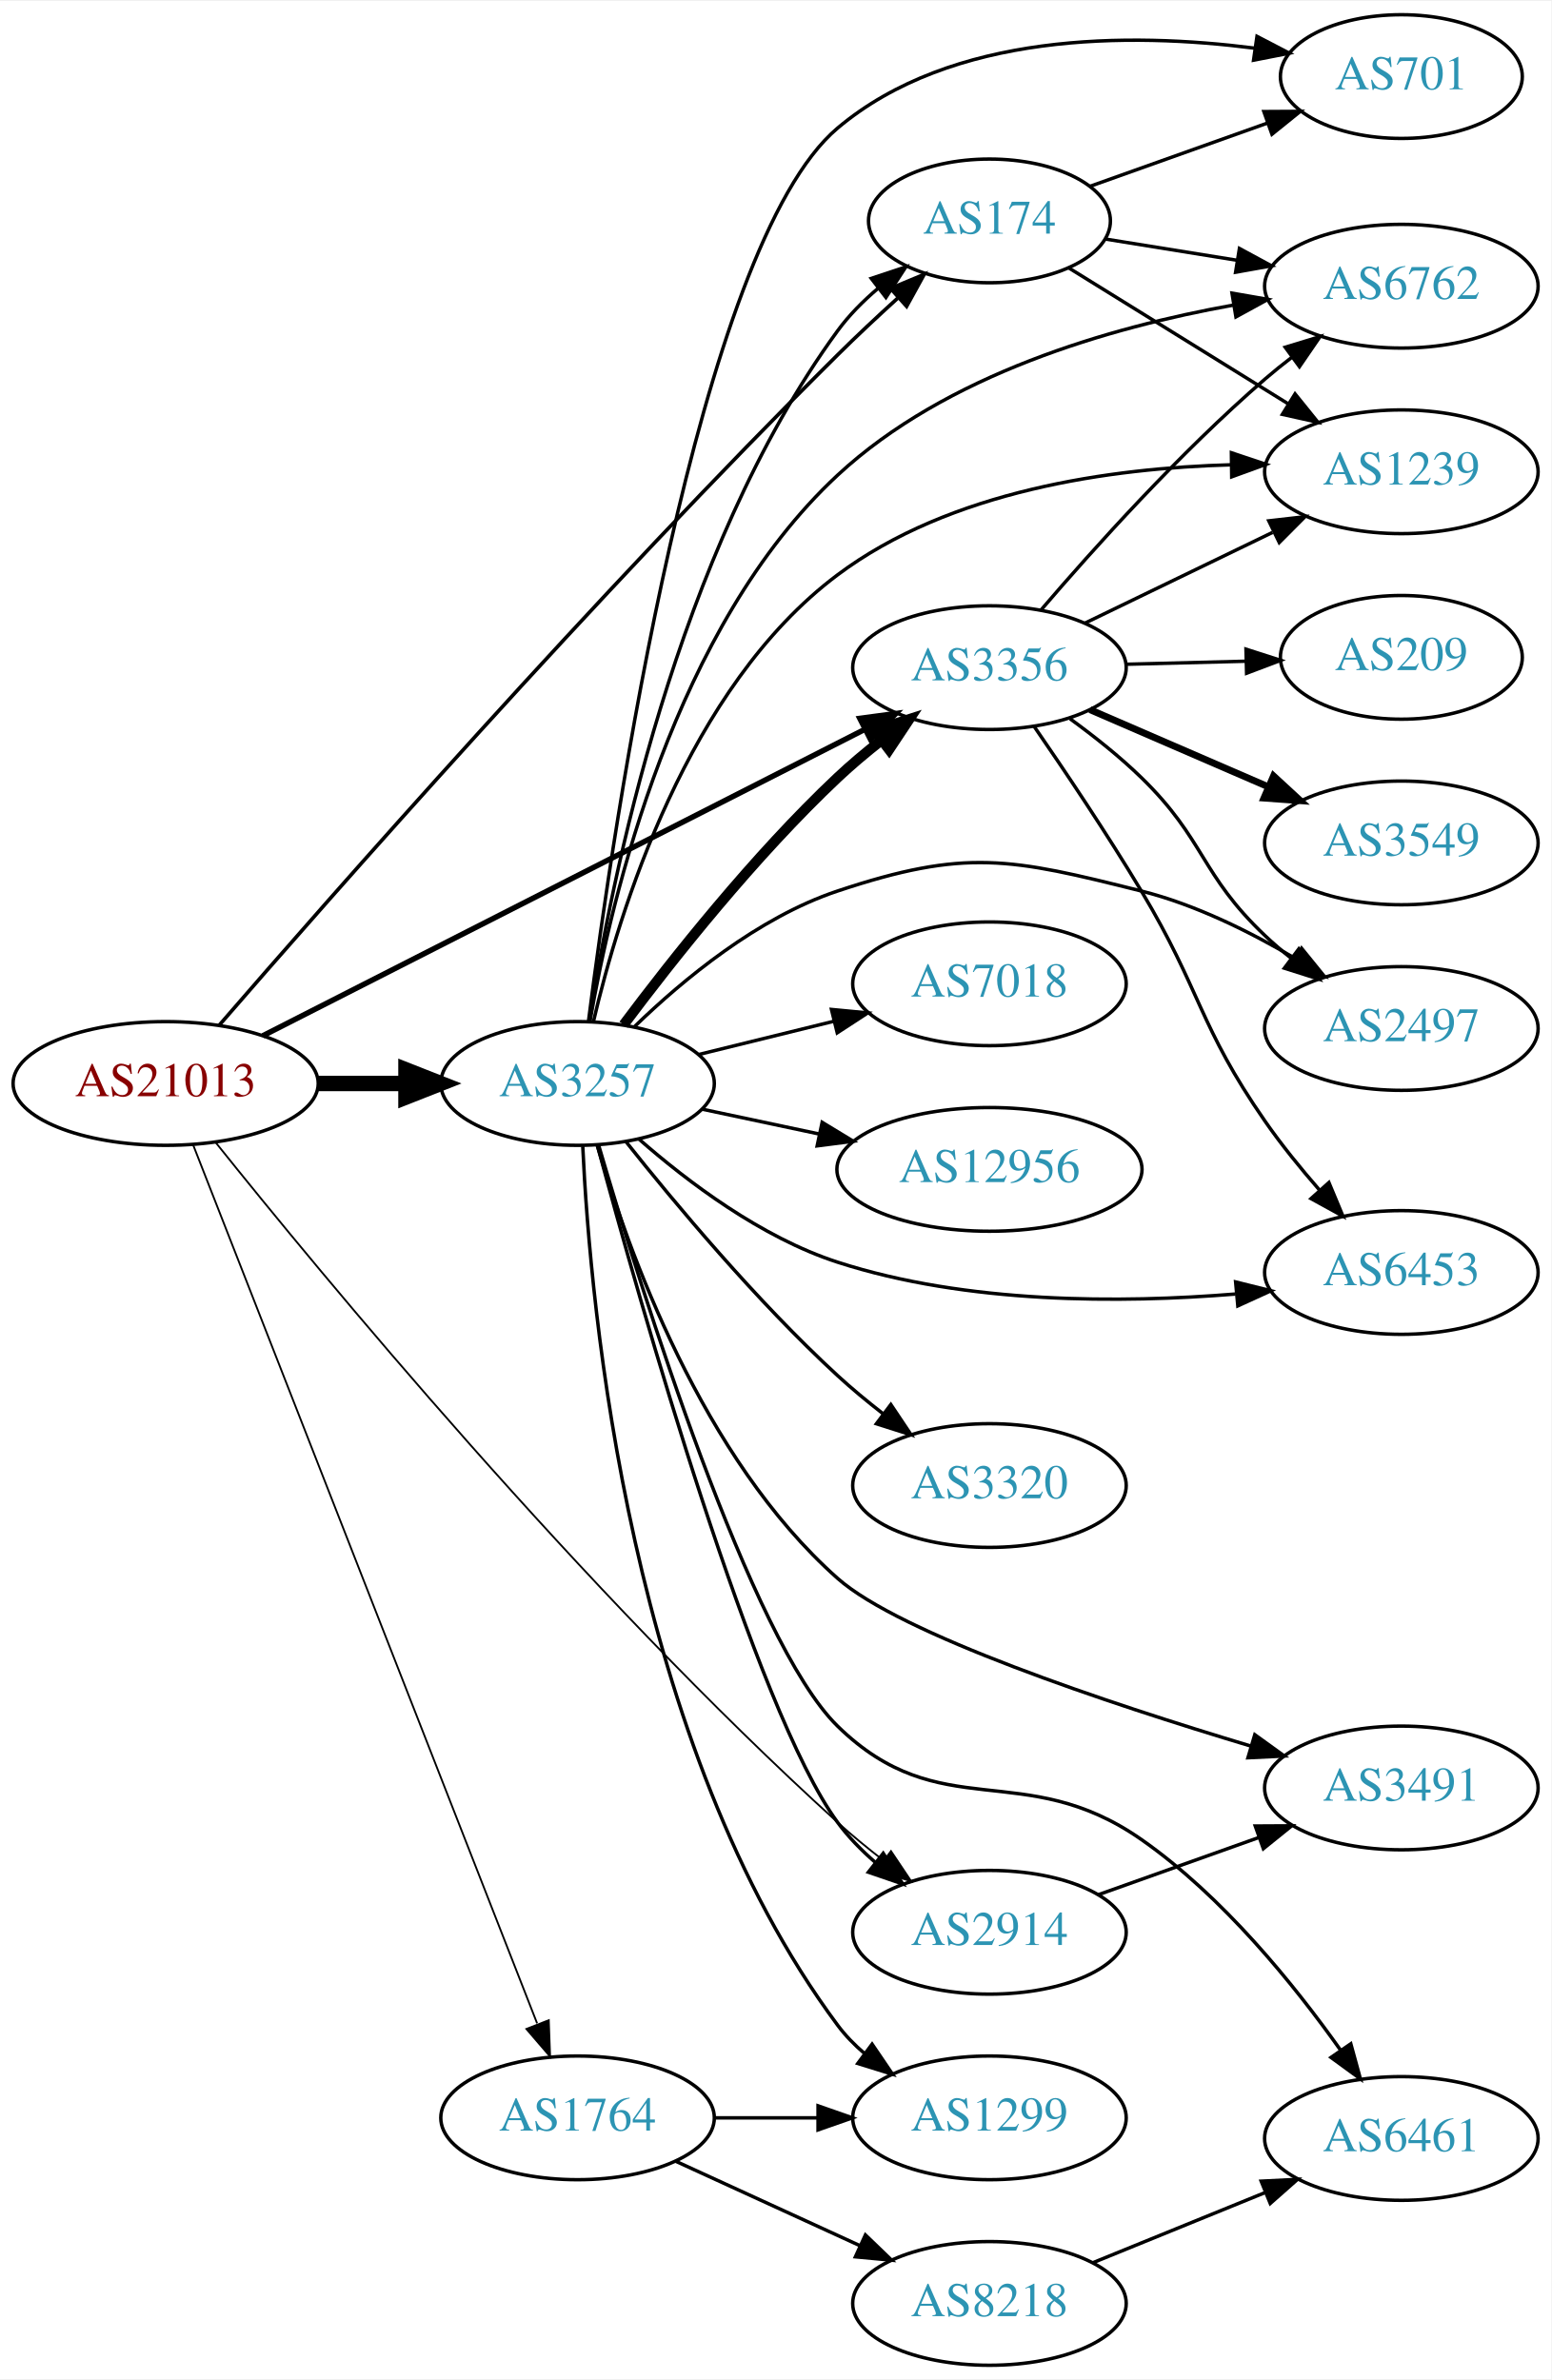
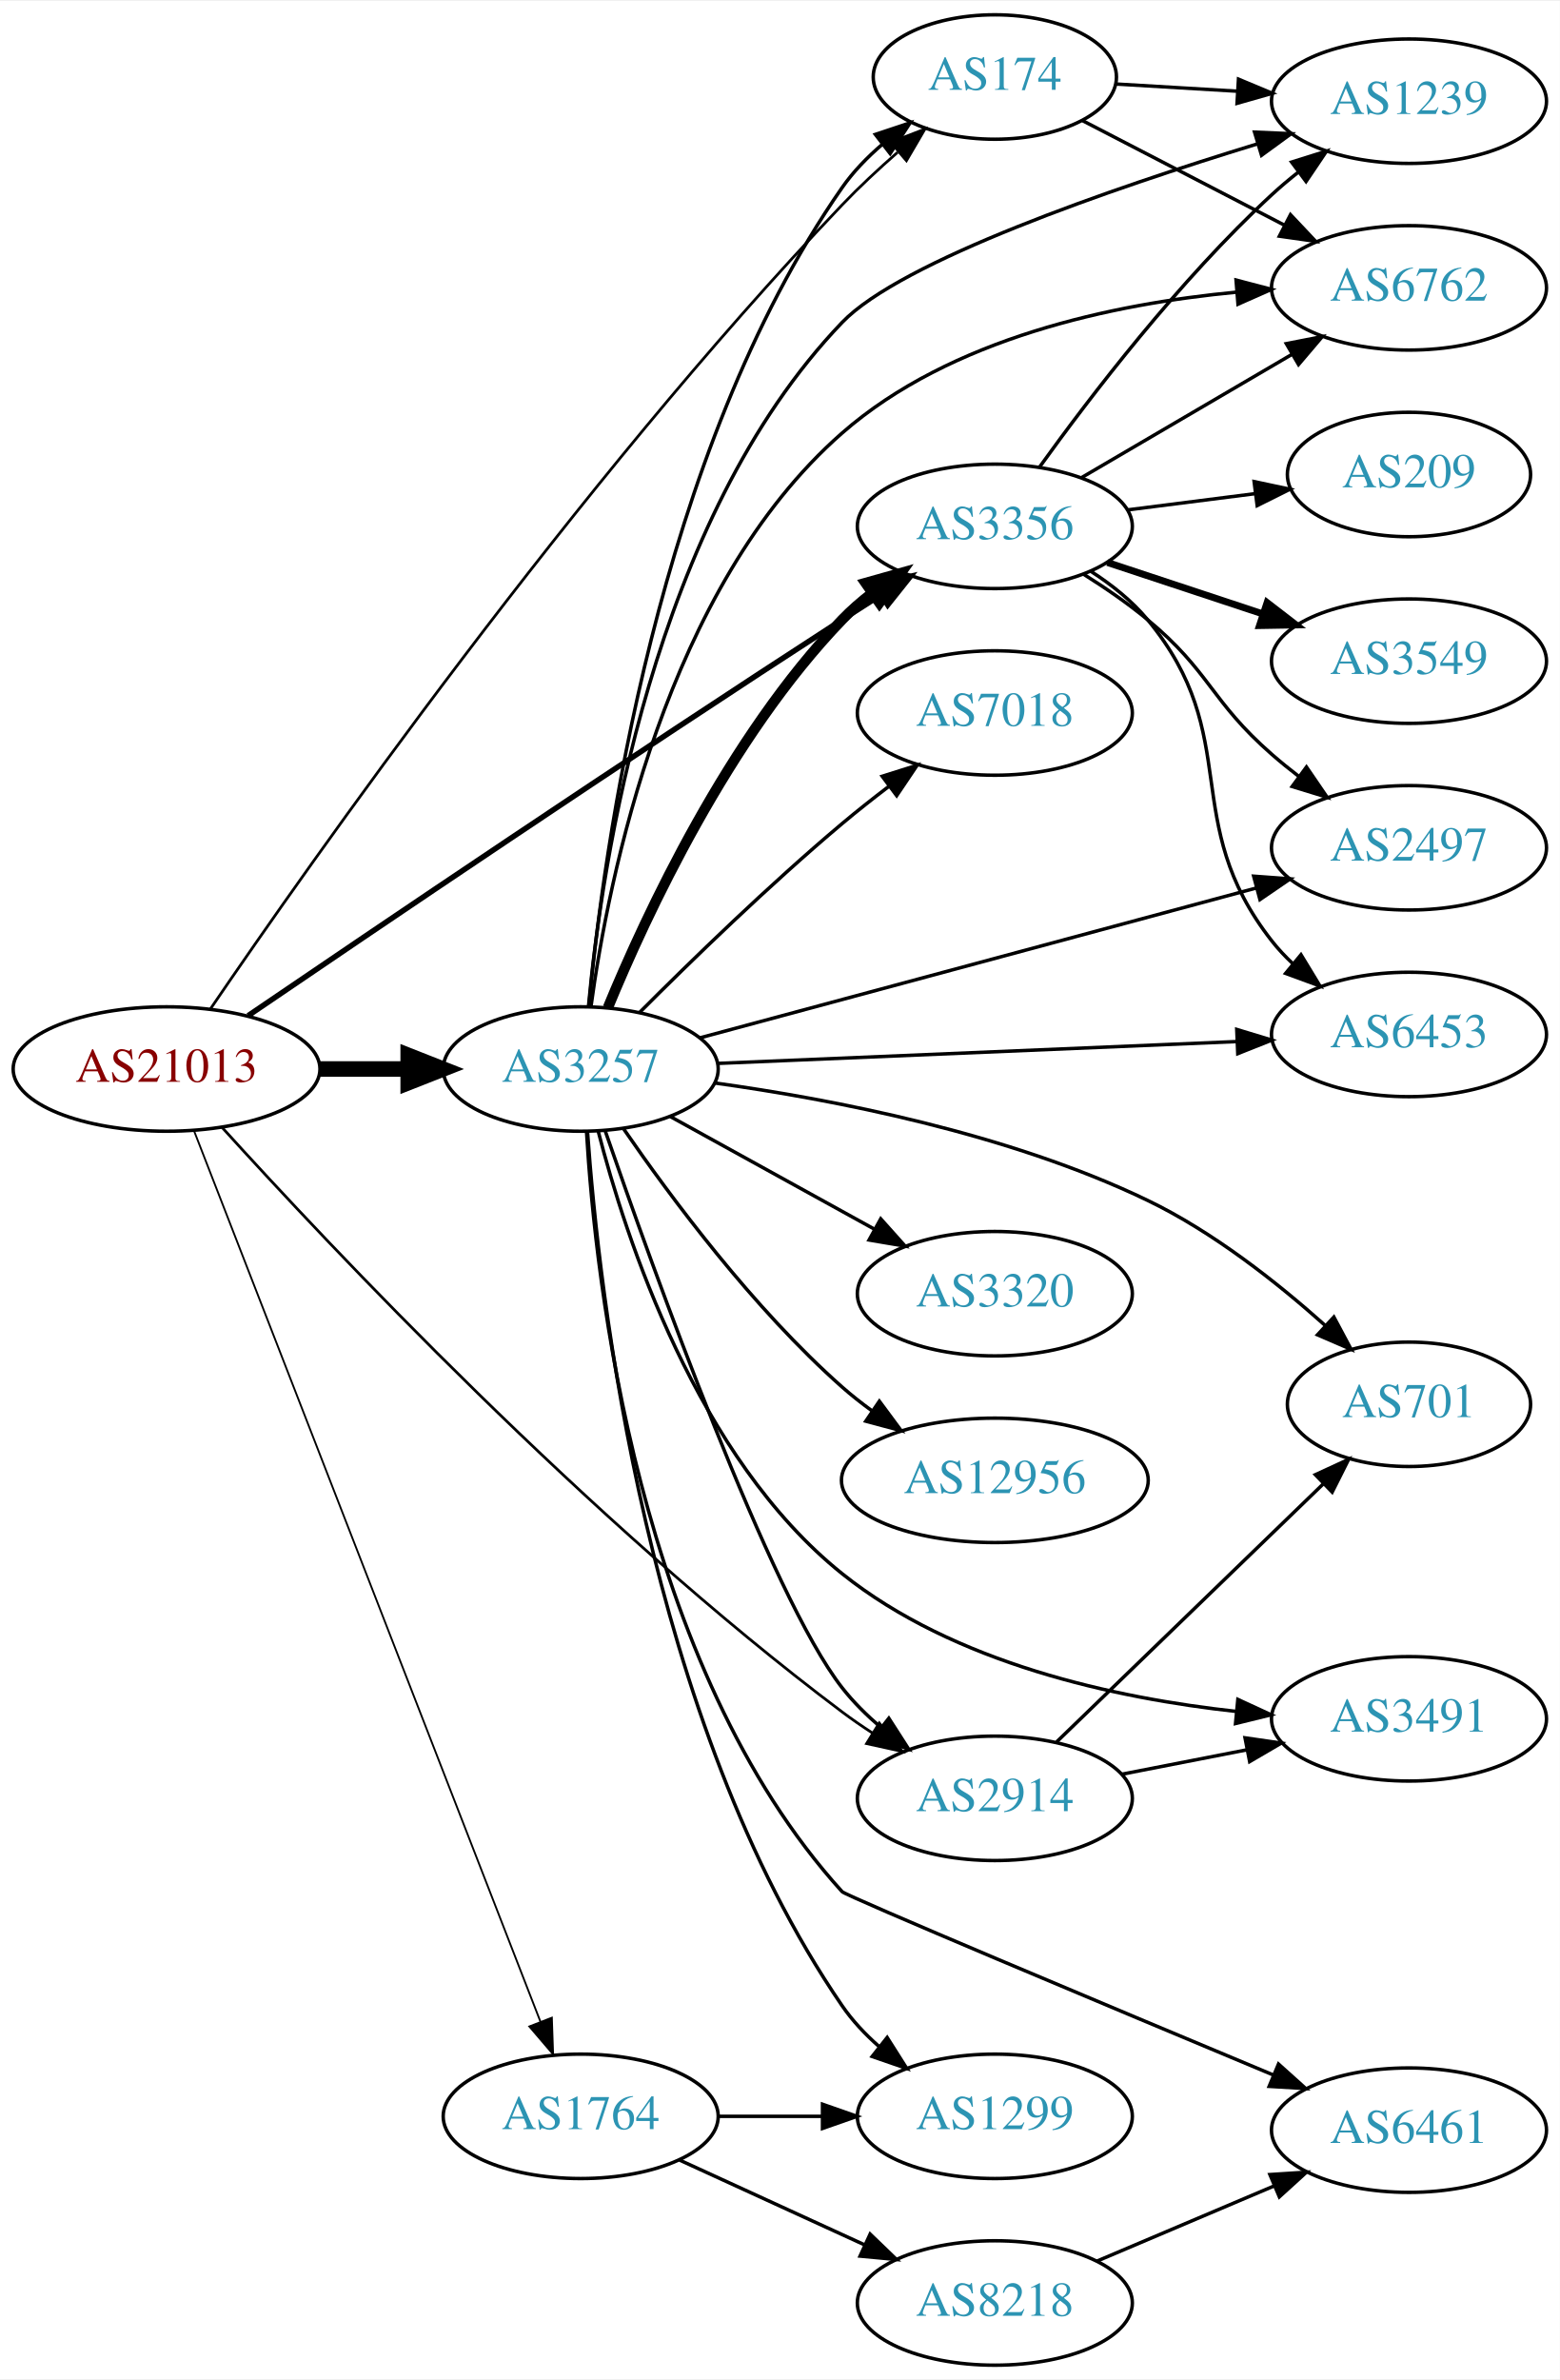
- <svg xmlns="http://www.w3.org/2000/svg" xmlns:xlink="http://www.w3.org/1999/xlink" width="451pt" height="692pt" viewBox="0.00 0.00 451.37 692.00">
-   <g id="graph0" class="graph" transform="scale(1 1) rotate(0) translate(4 688)">
-     <polygon fill="white" stroke="none" points="-4,4 -4,-688 447.37,-688 447.37,4 -4,4" />
+ <svg xmlns="http://www.w3.org/2000/svg" xmlns:xlink="http://www.w3.org/1999/xlink" width="451pt" height="688pt" viewBox="0.00 0.00 451.37 688.00">
+   <g id="graph0" class="graph" transform="scale(1 1) rotate(0) translate(4 684)">
+     <polygon fill="white" stroke="none" points="-4,4 -4,-684 447.37,-684 447.37,4 -4,4" />
    <g id="node1" class="node">
      <g id="a_node1">
        <a xlink:href="/asn/21013" xlink:title="AS21013 ~ Wels, AT [AT]">
-           <ellipse fill="#ffffff" stroke="black" cx="44.196" cy="-373" rx="44.393" ry="18" />
-           <text text-anchor="middle" x="44.196" y="-369.3" font-family="Times,serif" font-size="14.00" fill="#880000">AS21013</text>
+           <ellipse fill="#ffffff" stroke="black" cx="44.196" cy="-375" rx="44.393" ry="18" />
+           <text text-anchor="middle" x="44.196" y="-371.3" font-family="Times,serif" font-size="14.00" fill="#880000">AS21013</text>
        </a>
      </g>
    </g>
    <g id="node2" class="node">
      <g id="a_node2">
        <a xlink:href="/asn/174" xlink:title="AS174 ~ Cogent Communications [US]">
-           <ellipse fill="#ffffff" stroke="black" cx="283.881" cy="-624" rx="35.194" ry="18" />
-           <text text-anchor="middle" x="283.881" y="-620.3" font-family="Times,serif" font-size="14.00" fill="#2c94b3">AS174</text>
+           <ellipse fill="#ffffff" stroke="black" cx="283.881" cy="-662" rx="35.194" ry="18" />
+           <text text-anchor="middle" x="283.881" y="-658.3" font-family="Times,serif" font-size="14.00" fill="#2c94b3">AS174</text>
        </a>
      </g>
    </g>
    <g id="edge1" class="edge">
-       <path fill="none" stroke="black" stroke-width="1.059" d="M59.811,-389.99C91.528,-426.62 169.477,-515.349 239.685,-585 245.208,-590.479 251.317,-596.191 257.159,-601.499" />
-       <polygon fill="black" stroke="black" stroke-width="1.059" points="255.1,-604.354 264.88,-608.428 259.775,-599.144 255.1,-604.354" />
+       <path fill="none" stroke="black" stroke-width="0.794" d="M56.845,-392.323C85.486,-434.355 162.633,-544.228 239.685,-625 244.631,-630.184 250.243,-635.403 255.747,-640.219" />
+       <polygon fill="black" stroke="black" stroke-width="0.794" points="253.759,-643.122 263.643,-646.936 258.295,-637.791 253.759,-643.122" />
    </g>
    <g id="node3" class="node">
      <g id="a_node3">
        <a xlink:href="/asn/1764" xlink:title="AS1764 ~ NEXTLAYER-AS [AT]">
          <ellipse fill="#ffffff" stroke="black" cx="164.039" cy="-72" rx="39.794" ry="18" />
          <text text-anchor="middle" x="164.039" y="-68.3" font-family="Times,serif" font-size="14.00" fill="#2c94b3">AS1764</text>
        </a>
      </g>
    </g>
    <g id="edge2" class="edge">
-       <path fill="none" stroke="black" stroke-width="0.529" d="M52.215,-355.072C72.028,-304.465 128.49,-160.246 152.271,-99.503" />
-       <polygon fill="black" stroke="black" stroke-width="0.529" points="155.67,-100.421 156.057,-89.834 149.152,-97.869 155.67,-100.421" />
+       <path fill="none" stroke="black" stroke-width="0.529" d="M52.215,-356.953C72.069,-305.904 128.723,-160.232 152.418,-99.308" />
+       <polygon fill="black" stroke="black" stroke-width="0.529" points="155.694,-100.541 156.057,-89.952 149.17,-98.003 155.694,-100.541" />
    </g>
    <g id="node4" class="node">
      <g id="a_node4">
        <a xlink:href="/asn/2914" xlink:title="AS2914 ~ NTT America, Inc. [US]">
-           <ellipse fill="#ffffff" stroke="black" cx="283.881" cy="-126" rx="39.794" ry="18" />
-           <text text-anchor="middle" x="283.881" y="-122.3" font-family="Times,serif" font-size="14.00" fill="#2c94b3">AS2914</text>
+           <ellipse fill="#ffffff" stroke="black" cx="283.881" cy="-164" rx="39.794" ry="18" />
+           <text text-anchor="middle" x="283.881" y="-160.3" font-family="Times,serif" font-size="14.00" fill="#2c94b3">AS2914</text>
        </a>
      </g>
    </g>
    <g id="edge3" class="edge">
-       <path fill="none" stroke="black" stroke-width="0.529" d="M58.792,-355.776C89.12,-317.877 165.484,-225.28 239.685,-158 243.833,-154.239 248.41,-150.482 252.986,-146.936" />
-       <polygon fill="black" stroke="black" stroke-width="0.529" points="255.234,-149.625 261.131,-140.822 251.032,-144.027 255.234,-149.625" />
+       <path fill="none" stroke="black" stroke-width="0.794" d="M60.17,-358.196C91.349,-323.798 166.447,-243.971 239.685,-189 242.472,-186.908 245.45,-184.856 248.489,-182.884" />
+       <polygon fill="black" stroke="black" stroke-width="0.794" points="250.436,-185.795 257.111,-177.567 246.763,-179.837 250.436,-185.795" />
    </g>
    <g id="node5" class="node">
      <g id="a_node5">
        <a xlink:href="/asn/3257" xlink:title="AS3257 ~ GTT [DE]">
-           <ellipse fill="#ffffff" stroke="black" cx="164.039" cy="-373" rx="39.794" ry="18" />
-           <text text-anchor="middle" x="164.039" y="-369.3" font-family="Times,serif" font-size="14.00" fill="#2c94b3">AS3257</text>
+           <ellipse fill="#ffffff" stroke="black" cx="164.039" cy="-375" rx="39.794" ry="18" />
+           <text text-anchor="middle" x="164.039" y="-371.3" font-family="Times,serif" font-size="14.00" fill="#2c94b3">AS3257</text>
        </a>
      </g>
    </g>
    <g id="edge4" class="edge">
-       <path fill="none" stroke="black" stroke-width="4.5" d="M88.407,-373C96.72,-373 105.482,-373 113.965,-373" />
-       <polygon fill="black" stroke="black" stroke-width="4.5" points="114.123,-376.938 124.123,-373 114.123,-369.063 114.123,-376.938" />
+       <path fill="none" stroke="black" stroke-width="4.5" d="M88.407,-375C96.72,-375 105.482,-375 113.965,-375" />
+       <polygon fill="black" stroke="black" stroke-width="4.5" points="114.123,-378.938 124.123,-375 114.123,-371.063 114.123,-378.938" />
    </g>
    <g id="node6" class="node">
      <g id="a_node6">
        <a xlink:href="/asn/3356" xlink:title="AS3356 ~ Level 3 Parent, LLC [US]">
-           <ellipse fill="#ffffff" stroke="black" cx="283.881" cy="-494" rx="39.794" ry="18" />
-           <text text-anchor="middle" x="283.881" y="-490.3" font-family="Times,serif" font-size="14.00" fill="#2c94b3">AS3356</text>
+           <ellipse fill="#ffffff" stroke="black" cx="283.881" cy="-532" rx="39.794" ry="18" />
+           <text text-anchor="middle" x="283.881" y="-528.3" font-family="Times,serif" font-size="14.00" fill="#2c94b3">AS3356</text>
        </a>
      </g>
    </g>
    <g id="edge5" class="edge">
-       <path fill="none" stroke="black" stroke-width="1.588" d="M72.462,-386.88C115.673,-408.878 199.871,-451.741 247.618,-476.048" />
-       <polygon fill="black" stroke="black" stroke-width="1.588" points="246.158,-479.233 256.658,-480.65 249.334,-472.994 246.158,-479.233" />
+       <path fill="none" stroke="black" stroke-width="1.588" d="M67.803,-390.437C103.912,-415.019 176.929,-464.427 239.685,-505 243.278,-507.323 247.055,-509.732 250.819,-512.112" />
+       <polygon fill="black" stroke="black" stroke-width="1.588" points="249.155,-515.199 259.484,-517.557 252.879,-509.273 249.155,-515.199" />
    </g>
    <g id="node7" class="node">
      <g id="a_node7">
-         <a xlink:href="/asn/6762" xlink:title="AS6762 ~ TELECOM ITALIA SPARKLE S.p.A. [IT]">
-           <ellipse fill="#ffffff" stroke="black" cx="403.724" cy="-605" rx="39.794" ry="18" />
-           <text text-anchor="middle" x="403.724" y="-601.3" font-family="Times,serif" font-size="14.00" fill="#2c94b3">AS6762</text>
+         <a xlink:href="/asn/1239" xlink:title="AS1239 ~ Sprint [US]">
+           <ellipse fill="#ffffff" stroke="black" cx="403.724" cy="-655" rx="39.794" ry="18" />
+           <text text-anchor="middle" x="403.724" y="-651.3" font-family="Times,serif" font-size="14.00" fill="#2c94b3">AS1239</text>
        </a>
      </g>
    </g>
    <g id="edge6" class="edge">
-       <path fill="none" stroke="black" d="M317.707,-618.707C329.529,-616.801 343.108,-614.612 355.893,-612.551" />
-       <polygon fill="black" stroke="black" points="356.612,-615.98 365.927,-610.933 355.498,-609.069 356.612,-615.98" />
+       <path fill="none" stroke="black" d="M318.966,-659.975C329.902,-659.326 342.234,-658.593 354.006,-657.894" />
+       <polygon fill="black" stroke="black" points="354.383,-661.378 364.158,-657.291 353.968,-654.39 354.383,-661.378" />
    </g>
    <g id="node8" class="node">
      <g id="a_node8">
-         <a xlink:href="/asn/1239" xlink:title="AS1239 ~ Sprint [US]">
-           <ellipse fill="#ffffff" stroke="black" cx="403.724" cy="-551" rx="39.794" ry="18" />
-           <text text-anchor="middle" x="403.724" y="-547.3" font-family="Times,serif" font-size="14.00" fill="#2c94b3">AS1239</text>
+         <a xlink:href="/asn/6762" xlink:title="AS6762 ~ TELECOM ITALIA SPARKLE S.p.A. [IT]">
+           <ellipse fill="#ffffff" stroke="black" cx="403.724" cy="-601" rx="39.794" ry="18" />
+           <text text-anchor="middle" x="403.724" y="-597.3" font-family="Times,serif" font-size="14.00" fill="#2c94b3">AS6762</text>
        </a>
      </g>
    </g>
    <g id="edge7" class="edge">
-       <path fill="none" stroke="black" d="M307.046,-610.269C325.051,-599.116 350.678,-583.241 370.879,-570.727" />
-       <polygon fill="black" stroke="black" points="372.791,-573.66 379.448,-565.418 369.104,-567.709 372.791,-573.66" />
+       <path fill="none" stroke="black" d="M309.298,-649.361C326.215,-640.604 348.992,-628.814 367.82,-619.067" />
+       <polygon fill="black" stroke="black" points="369.431,-622.175 376.703,-614.469 366.213,-615.958 369.431,-622.175" />
    </g>
    <g id="node9" class="node">
      <g id="a_node9">
-         <a xlink:href="/asn/701" xlink:title="AS701 ~ UUNET [US]">
-           <ellipse fill="#ffffff" stroke="black" cx="403.724" cy="-666" rx="35.194" ry="18" />
-           <text text-anchor="middle" x="403.724" y="-662.3" font-family="Times,serif" font-size="14.00" fill="#2c94b3">AS701</text>
+         <a xlink:href="/asn/8218" xlink:title="AS8218 ~ legacy Neotelecoms [FR]">
+           <ellipse fill="#ffffff" stroke="black" cx="283.881" cy="-18" rx="39.794" ry="18" />
+           <text text-anchor="middle" x="283.881" y="-14.3" font-family="Times,serif" font-size="14.00" fill="#2c94b3">AS8218</text>
        </a>
      </g>
    </g>
    <g id="edge8" class="edge">
-       <path fill="none" stroke="black" d="M313.107,-634.06C328.59,-639.578 347.995,-646.494 364.785,-652.478" />
-       <polygon fill="black" stroke="black" points="363.725,-655.816 374.319,-655.876 366.075,-649.222 363.725,-655.816" />
+       <path fill="none" stroke="black" d="M192.667,-59.339C208.624,-52.027 228.895,-42.739 246.178,-34.819" />
+       <polygon fill="black" stroke="black" points="247.793,-37.929 255.425,-30.581 244.876,-31.565 247.793,-37.929" />
    </g>
    <g id="node10" class="node">
      <g id="a_node10">
        <a xlink:href="/asn/1299" xlink:title="AS1299 ~ Telia Carrier [EU]">
          <ellipse fill="#ffffff" stroke="black" cx="283.881" cy="-72" rx="39.794" ry="18" />
          <text text-anchor="middle" x="283.881" y="-68.3" font-family="Times,serif" font-size="14.00" fill="#2c94b3">AS1299</text>
        </a>
      </g>
    </g>
    <g id="edge9" class="edge">
      <path fill="none" stroke="black" d="M203.951,-72C213.505,-72 223.854,-72 233.817,-72" />
      <polygon fill="black" stroke="black" points="234.009,-75.5 244.009,-72 234.009,-68.5 234.009,-75.5" />
    </g>
-     <g id="node11" class="node">
-       <g id="a_node11">
-         <a xlink:href="/asn/8218" xlink:title="AS8218 ~ legacy Neotelecoms [FR]">
-           <ellipse fill="#ffffff" stroke="black" cx="283.881" cy="-18" rx="39.794" ry="18" />
-           <text text-anchor="middle" x="283.881" y="-14.3" font-family="Times,serif" font-size="14.00" fill="#2c94b3">AS8218</text>
-         </a>
-       </g>
-     </g>
-     <g id="edge10" class="edge">
-       <path fill="none" stroke="black" d="M192.667,-59.339C208.624,-52.027 228.895,-42.739 246.178,-34.819" />
-       <polygon fill="black" stroke="black" points="247.793,-37.929 255.425,-30.581 244.876,-31.565 247.793,-37.929" />
+     <g id="node12" class="node">
+       <g id="a_node12">
+         <a xlink:href="/asn/701" xlink:title="AS701 ~ UUNET [US]">
+           <ellipse fill="#ffffff" stroke="black" cx="403.724" cy="-278" rx="35.194" ry="18" />
+           <text text-anchor="middle" x="403.724" y="-274.3" font-family="Times,serif" font-size="14.00" fill="#2c94b3">AS701</text>
+         </a>
+       </g>
+     </g>
+     <g id="edge11" class="edge">
+       <path fill="none" stroke="black" d="M301.765,-180.333C322.006,-199.914 356.057,-232.855 378.951,-255.002" />
+       <polygon fill="black" stroke="black" points="376.63,-257.627 386.251,-262.064 381.497,-252.596 376.63,-257.627" />
    </g>
    <g id="node13" class="node">
      <g id="a_node13">
        <a xlink:href="/asn/3491" xlink:title="AS3491 ~ PCCW Global, Inc. [US]">
-           <ellipse fill="#ffffff" stroke="black" cx="403.724" cy="-168" rx="39.794" ry="18" />
-           <text text-anchor="middle" x="403.724" y="-164.3" font-family="Times,serif" font-size="14.00" fill="#2c94b3">AS3491</text>
+           <ellipse fill="#ffffff" stroke="black" cx="403.724" cy="-187" rx="39.794" ry="18" />
+           <text text-anchor="middle" x="403.724" y="-183.3" font-family="Times,serif" font-size="14.00" fill="#2c94b3">AS3491</text>
        </a>
      </g>
    </g>
    <g id="edge12" class="edge">
-       <path fill="none" stroke="black" d="M315.535,-136.925C329.745,-141.99 346.828,-148.078 362.093,-153.519" />
-       <polygon fill="black" stroke="black" points="361.219,-156.923 371.814,-156.983 363.569,-150.329 361.219,-156.923" />
+       <path fill="none" stroke="black" d="M320.558,-170.963C331.989,-173.194 344.811,-175.697 356.865,-178.049" />
+       <polygon fill="black" stroke="black" points="356.277,-181.501 366.762,-179.981 357.618,-174.63 356.277,-181.501" />
+     </g>
+     <g id="edge22" class="edge">
+       <path fill="none" stroke="black" d="M166.394,-393.06C170.491,-437.285 185.987,-553.004 239.685,-630 242.888,-634.593 246.963,-638.791 251.324,-642.527" />
+       <polygon fill="black" stroke="black" points="249.306,-645.39 259.359,-648.737 253.587,-639.852 249.306,-645.39" />
+     </g>
+     <g id="edge25" class="edge">
+       <path fill="none" stroke="black" d="M171.109,-357.156C184.875,-317.325 218.879,-222.58 239.685,-196 242.91,-191.88 246.794,-188.03 250.894,-184.529" />
+       <polygon fill="black" stroke="black" points="253.206,-187.164 258.928,-178.248 248.894,-181.65 253.206,-187.164" />
+     </g>
+     <g id="edge17" class="edge">
+       <path fill="none" stroke="black" stroke-width="3" d="M171.907,-392.756C182.959,-419.572 206.824,-470.886 239.685,-505 242.293,-507.707 245.225,-510.259 248.302,-512.634" />
+       <polygon fill="black" stroke="black" stroke-width="3" points="246.464,-515.619 256.664,-518.487 250.479,-509.885 246.464,-515.619" />
    </g>
    <g id="edge21" class="edge">
-       <path fill="none" stroke="black" d="M167.48,-391.136C173.583,-430.921 192.536,-527.45 239.685,-592 242.988,-596.522 247.116,-600.682 251.5,-604.402" />
-       <polygon fill="black" stroke="black" points="249.489,-607.271 259.546,-610.604 253.762,-601.726 249.489,-607.271" />
-     </g>
-     <g id="edge26" class="edge">
-       <path fill="none" stroke="black" d="M169.801,-355.021C182.1,-309.45 215.646,-190.716 239.685,-158 242.783,-153.784 246.596,-149.879 250.662,-146.352" />
-       <polygon fill="black" stroke="black" points="252.975,-148.986 258.671,-140.053 248.647,-143.484 252.975,-148.986" />
+       <path fill="none" stroke="black" d="M166.305,-393.266C170.089,-434.114 184.746,-533.742 239.685,-591 256.739,-608.774 317.506,-629.684 359.828,-642.642" />
+       <polygon fill="black" stroke="black" points="359.034,-646.058 369.618,-645.599 361.058,-639.357 359.034,-646.058" />
    </g>
    <g id="edge19" class="edge">
-       <path fill="none" stroke="black" stroke-width="3" d="M177.445,-390.096C191.451,-408.812 215.457,-439.191 239.685,-462 243.578,-465.665 247.891,-469.291 252.242,-472.714" />
-       <polygon fill="black" stroke="black" stroke-width="3" points="250.467,-475.759 260.554,-478.999 254.689,-470.176 250.467,-475.759" />
+       <path fill="none" stroke="black" d="M166.999,-392.97C172.006,-429.858 188.703,-514.397 239.685,-559 271.12,-586.502 318.26,-596.387 353.778,-599.754" />
+       <polygon fill="black" stroke="black" points="353.681,-603.258 363.93,-600.571 354.243,-596.28 353.681,-603.258" />
    </g>
    <g id="edge24" class="edge">
-       <path fill="none" stroke="black" d="M167.664,-391.094C173.761,-426.617 192.158,-505.855 239.685,-550 271.26,-579.328 319.022,-593.068 354.701,-599.474" />
-       <polygon fill="black" stroke="black" points="354.448,-602.98 364.886,-601.165 355.594,-596.075 354.448,-602.98" />
-     </g>
-     <g id="edge14" class="edge">
-       <path fill="none" stroke="black" d="M168.638,-390.903C176.001,-422.575 195.921,-488.224 239.685,-521 272.498,-545.574 319.271,-552.09 354.31,-553.034" />
-       <polygon fill="black" stroke="black" points="354.275,-556.534 364.319,-553.163 354.365,-549.535 354.275,-556.534" />
-     </g>
-     <g id="edge18" class="edge">
-       <path fill="none" stroke="black" d="M167.204,-390.993C174.336,-447.028 198.983,-616.709 239.685,-651 272.925,-679.003 324.622,-678.906 360.869,-674.286" />
-       <polygon fill="black" stroke="black" points="361.721,-677.699 371.119,-672.808 360.722,-670.771 361.721,-677.699" />
-     </g>
-     <g id="edge25" class="edge">
-       <path fill="none" stroke="black" d="M165.552,-354.713C167.742,-307.645 179.254,-180.323 239.685,-99 241.927,-95.983 244.615,-93.224 247.539,-90.72" />
-       <polygon fill="black" stroke="black" points="249.734,-93.45 255.687,-84.686 245.568,-87.824 249.734,-93.45" />
-     </g>
-     <g id="node12" class="node">
-       <g id="a_node12">
+       <path fill="none" stroke="black" d="M166.011,-356.843C169.278,-310.655 183.115,-186.512 239.685,-104 242.644,-99.684 246.378,-95.725 250.407,-92.171" />
+       <polygon fill="black" stroke="black" points="252.721,-94.804 258.39,-85.853 248.376,-89.315 252.721,-94.804" />
+     </g>
+     <g id="node11" class="node">
+       <g id="a_node11">
        <a xlink:href="/asn/6461" xlink:title="AS6461 ~ Zayo Bandwidth [US]">
-           <ellipse fill="#ffffff" stroke="black" cx="403.724" cy="-66" rx="39.794" ry="18" />
-           <text text-anchor="middle" x="403.724" y="-62.3" font-family="Times,serif" font-size="14.00" fill="#2c94b3">AS6461</text>
-         </a>
-       </g>
+           <ellipse fill="#ffffff" stroke="black" cx="403.724" cy="-68" rx="39.794" ry="18" />
+           <text text-anchor="middle" x="403.724" y="-64.3" font-family="Times,serif" font-size="14.00" fill="#2c94b3">AS6461</text>
+         </a>
+       </g>
+     </g>
+     <g id="edge23" class="edge">
+       <path fill="none" stroke="black" d="M165.714,-356.989C168.28,-313.603 180.593,-202.084 239.685,-137 240.815,-135.756 316.542,-103.988 364.382,-83.996" />
+       <polygon fill="black" stroke="black" points="365.961,-87.13 373.839,-80.046 363.262,-80.671 365.961,-87.13" />
    </g>
    <g id="edge16" class="edge">
-       <path fill="none" stroke="black" d="M170.141,-355.154C182.401,-313.349 214.379,-210.744 239.685,-186 269.668,-156.683 293.694,-177.005 328.077,-153 351.709,-136.501 372.492,-110.827 386.087,-91.639" />
-       <polygon fill="black" stroke="black" points="389.017,-93.555 391.812,-83.336 383.254,-89.582 389.017,-93.555" />
-     </g>
-     <g id="edge13" class="edge">
-       <path fill="none" stroke="black" d="M169.796,-354.869C178.613,-324.666 200.281,-263.931 239.685,-229 257.952,-212.807 318.09,-192.759 359.98,-180.171" />
-       <polygon fill="black" stroke="black" points="361.082,-183.495 369.672,-177.293 359.089,-176.784 361.082,-183.495" />
+       <path fill="none" stroke="black" d="M202.857,-370.961C236.944,-366.231 287.754,-356.425 328.077,-337 346.987,-327.891 365.514,-313.289 379.381,-300.892" />
+       <polygon fill="black" stroke="black" points="381.985,-303.252 386.975,-293.905 377.246,-298.1 381.985,-303.252" />
+     </g>
+     <g id="edge15" class="edge">
+       <path fill="none" stroke="black" d="M169.071,-357.143C177.014,-326.181 197.684,-262.629 239.685,-229 272.082,-203.061 318.695,-192.975 353.789,-189.137" />
+       <polygon fill="black" stroke="black" points="354.201,-192.613 363.82,-188.173 353.531,-185.645 354.201,-192.613" />
    </g>
    <g id="node14" class="node">
      <g id="a_node14">
        <a xlink:href="/asn/2497" xlink:title="AS2497 ~ Internet Initiative Japan Inc. [JP]">
-           <ellipse fill="#ffffff" stroke="black" cx="403.724" cy="-389" rx="39.794" ry="18" />
-           <text text-anchor="middle" x="403.724" y="-385.3" font-family="Times,serif" font-size="14.00" fill="#2c94b3">AS2497</text>
-         </a>
-       </g>
-     </g>
-     <g id="edge15" class="edge">
-       <path fill="none" stroke="black" d="M180.698,-389.629C194.677,-403.17 216.478,-421.263 239.685,-429 276.954,-441.426 289.974,-438.566 328.077,-429 343.719,-425.073 359.661,-417.168 372.774,-409.415" />
-       <polygon fill="black" stroke="black" points="374.685,-412.348 381.362,-404.122 371.012,-406.389 374.685,-412.348" />
+           <ellipse fill="#ffffff" stroke="black" cx="403.724" cy="-439" rx="39.794" ry="18" />
+           <text text-anchor="middle" x="403.724" y="-435.3" font-family="Times,serif" font-size="14.00" fill="#2c94b3">AS2497</text>
+         </a>
+       </g>
+     </g>
+     <g id="edge13" class="edge">
+       <path fill="none" stroke="black" d="M198.589,-384.034C240.792,-395.398 313.325,-414.928 359.603,-427.389" />
+       <polygon fill="black" stroke="black" points="358.778,-430.792 369.344,-430.012 360.598,-424.032 358.778,-430.792" />
    </g>
    <g id="node15" class="node">
      <g id="a_node15">
        <a xlink:href="/asn/7018" xlink:title="AS7018 ~ AT&amp;T Services, Inc. [US]">
-           <ellipse fill="#ffffff" stroke="black" cx="283.881" cy="-402" rx="39.794" ry="18" />
-           <text text-anchor="middle" x="283.881" y="-398.3" font-family="Times,serif" font-size="14.00" fill="#2c94b3">AS7018</text>
-         </a>
-       </g>
-     </g>
-     <g id="edge17" class="edge">
-       <path fill="none" stroke="black" d="M199.124,-381.388C211.474,-384.427 225.606,-387.905 238.7,-391.127" />
-       <polygon fill="black" stroke="black" points="237.918,-394.539 248.465,-393.53 239.591,-387.742 237.918,-394.539" />
+           <ellipse fill="#ffffff" stroke="black" cx="283.881" cy="-478" rx="39.794" ry="18" />
+           <text text-anchor="middle" x="283.881" y="-474.3" font-family="Times,serif" font-size="14.00" fill="#2c94b3">AS7018</text>
+         </a>
+       </g>
+     </g>
+     <g id="edge14" class="edge">
+       <path fill="none" stroke="black" d="M181.105,-391.392C195.871,-406.184 218.601,-428.277 239.685,-446 243.972,-449.603 248.622,-453.275 253.23,-456.786" />
+       <polygon fill="black" stroke="black" points="251.284,-459.701 261.39,-462.881 255.473,-454.092 251.284,-459.701" />
    </g>
    <g id="node16" class="node">
      <g id="a_node16">
-         <a xlink:href="/asn/12956" xlink:title="AS12956 ~ TELXIUS [ES]">
-           <ellipse fill="#ffffff" stroke="black" cx="283.881" cy="-348" rx="44.393" ry="18" />
-           <text text-anchor="middle" x="283.881" y="-344.3" font-family="Times,serif" font-size="14.00" fill="#2c94b3">AS12956</text>
-         </a>
-       </g>
-     </g>
-     <g id="edge20" class="edge">
-       <path fill="none" stroke="black" d="M200.395,-365.499C211.092,-363.23 223.03,-360.697 234.427,-358.279" />
-       <polygon fill="black" stroke="black" points="235.204,-361.693 244.259,-356.194 233.751,-354.845 235.204,-361.693" />
+         <a xlink:href="/asn/6453" xlink:title="AS6453 ~ TATA COMMUNICATIONS (AMERICA) INC [US]">
+           <ellipse fill="#ffffff" stroke="black" cx="403.724" cy="-385" rx="39.794" ry="18" />
+           <text text-anchor="middle" x="403.724" y="-381.3" font-family="Times,serif" font-size="14.00" fill="#2c94b3">AS6453</text>
+         </a>
+       </g>
+     </g>
+     <g id="edge18" class="edge">
+       <path fill="none" stroke="black" d="M203.756,-376.629C244.761,-378.354 309.587,-381.082 354.03,-382.951" />
+       <polygon fill="black" stroke="black" points="353.885,-386.448 364.023,-383.372 354.179,-379.454 353.885,-386.448" />
    </g>
    <g id="node17" class="node">
      <g id="a_node17">
-         <a xlink:href="/asn/6453" xlink:title="AS6453 ~ TATA COMMUNICATIONS (AMERICA) INC [US]">
-           <ellipse fill="#ffffff" stroke="black" cx="403.724" cy="-318" rx="39.794" ry="18" />
-           <text text-anchor="middle" x="403.724" y="-314.3" font-family="Times,serif" font-size="14.00" fill="#2c94b3">AS6453</text>
-         </a>
-       </g>
-     </g>
-     <g id="edge22" class="edge">
-       <path fill="none" stroke="black" d="M181.813,-356.892C195.974,-344.461 217.449,-328.207 239.685,-321 277.23,-308.831 322.234,-309.027 355.439,-311.728" />
-       <polygon fill="black" stroke="black" points="355.502,-315.249 365.781,-312.681 356.144,-308.278 355.502,-315.249" />
+         <a xlink:href="/asn/3320" xlink:title="AS3320 ~ DTAG [DE]">
+           <ellipse fill="#ffffff" stroke="black" cx="283.881" cy="-310" rx="39.794" ry="18" />
+           <text text-anchor="middle" x="283.881" y="-306.3" font-family="Times,serif" font-size="14.00" fill="#2c94b3">AS3320</text>
+         </a>
+       </g>
+     </g>
+     <g id="edge20" class="edge">
+       <path fill="none" stroke="black" d="M190.03,-361.215C207.216,-351.736 230.244,-339.034 249.067,-328.651" />
+       <polygon fill="black" stroke="black" points="250.86,-331.66 257.926,-323.765 247.479,-325.53 250.86,-331.66" />
    </g>
    <g id="node18" class="node">
      <g id="a_node18">
-         <a xlink:href="/asn/3320" xlink:title="AS3320 ~ DTAG [DE]">
-           <ellipse fill="#ffffff" stroke="black" cx="283.881" cy="-256" rx="39.794" ry="18" />
-           <text text-anchor="middle" x="283.881" y="-252.3" font-family="Times,serif" font-size="14.00" fill="#2c94b3">AS3320</text>
-         </a>
-       </g>
-     </g>
-     <g id="edge23" class="edge">
-       <path fill="none" stroke="black" d="M178.109,-356.08C192.307,-338.21 216.129,-309.677 239.685,-288 243.806,-284.208 248.368,-280.436 252.938,-276.882" />
-       <polygon fill="black" stroke="black" points="255.187,-279.571 261.079,-270.765 250.982,-273.974 255.187,-279.571" />
+         <a xlink:href="/asn/12956" xlink:title="AS12956 ~ TELXIUS [ES]">
+           <ellipse fill="#ffffff" stroke="black" cx="283.881" cy="-256" rx="44.393" ry="18" />
+           <text text-anchor="middle" x="283.881" y="-252.3" font-family="Times,serif" font-size="14.00" fill="#2c94b3">AS12956</text>
+         </a>
+       </g>
+     </g>
+     <g id="edge26" class="edge">
+       <path fill="none" stroke="black" d="M176.5,-357.622C190.025,-337.969 213.95,-305.75 239.685,-283 242.35,-280.644 245.244,-278.362 248.229,-276.189" />
+       <polygon fill="black" stroke="black" points="250.467,-278.899 256.768,-270.381 246.531,-273.111 250.467,-278.899" />
+     </g>
+     <g id="edge29" class="edge">
+       <path fill="none" stroke="black" d="M296.808,-549.145C311.327,-569.329 337.246,-603.233 364.077,-628 366.483,-630.221 369.08,-632.406 371.751,-634.514" />
+       <polygon fill="black" stroke="black" points="369.753,-637.391 379.863,-640.56 373.936,-631.778 369.753,-637.391" />
+     </g>
+     <g id="edge32" class="edge">
+       <path fill="none" stroke="black" d="M309.013,-546.13C326.568,-556.409 350.543,-570.447 369.848,-581.75" />
+       <polygon fill="black" stroke="black" points="368.226,-584.857 378.624,-586.889 371.763,-578.816 368.226,-584.857" />
+     </g>
+     <g id="edge30" class="edge">
+       <path fill="none" stroke="black" d="M309.431,-518.233C315.74,-514.277 322.357,-509.74 328.077,-505 346.24,-489.948 346.306,-481.512 364.077,-466 366.544,-463.847 369.183,-461.708 371.881,-459.631" />
+       <polygon fill="black" stroke="black" points="374.054,-462.377 380.036,-453.633 369.906,-456.738 374.054,-462.377" />
    </g>
    <g id="edge31" class="edge">
-       <path fill="none" stroke="black" d="M298.853,-510.749C314.005,-528.431 339.351,-556.647 364.077,-578 366.555,-580.14 369.202,-582.27 371.905,-584.342" />
-       <polygon fill="black" stroke="black" points="369.935,-587.237 380.068,-590.33 374.075,-581.593 369.935,-587.237" />
-     </g>
-     <g id="edge32" class="edge">
-       <path fill="none" stroke="black" d="M311.622,-506.934C327.779,-514.75 348.594,-524.818 366.248,-533.357" />
-       <polygon fill="black" stroke="black" points="365.155,-536.716 375.681,-537.92 368.203,-530.415 365.155,-536.716" />
-     </g>
-     <g id="edge30" class="edge">
-       <path fill="none" stroke="black" d="M307.332,-479.128C314.299,-474.061 321.792,-468.121 328.077,-462 346.676,-443.887 345.229,-433.853 364.077,-416 366.454,-413.749 369.032,-411.542 371.689,-409.42" />
-       <polygon fill="black" stroke="black" points="373.88,-412.152 379.781,-403.353 369.681,-406.552 373.88,-412.152" />
-     </g>
-     <g id="edge29" class="edge">
-       <path fill="none" stroke="black" d="M296.879,-476.902C305.808,-463.955 318.119,-445.621 328.077,-429 345.451,-400.002 344.799,-389.768 364.077,-362 368.807,-355.188 374.445,-348.251 379.934,-341.959" />
-       <polygon fill="black" stroke="black" points="382.65,-344.172 386.726,-334.393 377.441,-339.496 382.65,-344.172" />
+       <path fill="none" stroke="black" d="M311.667,-518.995C317.661,-515.135 323.57,-510.453 328.077,-505 356.315,-470.838 336.722,-446.873 364.077,-412 365.877,-409.706 367.924,-407.527 370.115,-405.477" />
+       <polygon fill="black" stroke="black" points="372.469,-408.072 377.967,-399.015 368.022,-402.667 372.469,-408.072" />
    </g>
    <g id="node19" class="node">
      <g id="a_node19">
-         <a xlink:href="/asn/209" xlink:title="AS209 ~ CenturyLink Communications, LLC [US]">
-           <ellipse fill="#ffffff" stroke="black" cx="403.724" cy="-497" rx="35.194" ry="18" />
-           <text text-anchor="middle" x="403.724" y="-493.3" font-family="Times,serif" font-size="14.00" fill="#2c94b3">AS209</text>
+         <a xlink:href="/asn/3549" xlink:title="AS3549 ~ Level 3 Parent, LLC [US]">
+           <ellipse fill="#ffffff" stroke="black" cx="403.724" cy="-493" rx="39.794" ry="18" />
+           <text text-anchor="middle" x="403.724" y="-489.3" font-family="Times,serif" font-size="14.00" fill="#2c94b3">AS3549</text>
        </a>
      </g>
    </g>
    <g id="edge27" class="edge">
-       <path fill="none" stroke="black" d="M323.794,-494.991C334.881,-495.273 347.04,-495.582 358.422,-495.872" />
-       <polygon fill="black" stroke="black" points="358.518,-499.376 368.604,-496.131 358.697,-492.378 358.518,-499.376" />
+       <path fill="none" stroke="black" stroke-width="2" d="M316.461,-521.549C330.198,-517.002 346.484,-511.613 361.184,-506.748" />
+       <polygon fill="black" stroke="black" stroke-width="2" points="362.663,-509.945 371.057,-503.48 360.464,-503.299 362.663,-509.945" />
    </g>
    <g id="node20" class="node">
      <g id="a_node20">
-         <a xlink:href="/asn/3549" xlink:title="AS3549 ~ Level 3 Parent, LLC [US]">
-           <ellipse fill="#ffffff" stroke="black" cx="403.724" cy="-443" rx="39.794" ry="18" />
-           <text text-anchor="middle" x="403.724" y="-439.3" font-family="Times,serif" font-size="14.00" fill="#2c94b3">AS3549</text>
+         <a xlink:href="/asn/209" xlink:title="AS209 ~ CenturyLink Communications, LLC [US]">
+           <ellipse fill="#ffffff" stroke="black" cx="403.724" cy="-547" rx="35.194" ry="18" />
+           <text text-anchor="middle" x="403.724" y="-543.3" font-family="Times,serif" font-size="14.00" fill="#2c94b3">AS209</text>
        </a>
      </g>
    </g>
    <g id="edge28" class="edge">
-       <path fill="none" stroke="black" stroke-width="2" d="M313.107,-481.784C328.59,-475.084 347.995,-466.686 364.785,-459.419" />
-       <polygon fill="black" stroke="black" stroke-width="2" points="366.532,-462.477 374.319,-455.293 363.752,-456.053 366.532,-462.477" />
-     </g>
-     <g id="edge11" class="edge">
-       <path fill="none" stroke="black" d="M314.011,-29.865C329.166,-36.038 347.89,-43.665 364.225,-50.318" />
-       <polygon fill="black" stroke="black" points="362.939,-53.574 373.521,-54.105 365.58,-47.091 362.939,-53.574" />
+       <path fill="none" stroke="black" d="M322.167,-536.746C333.968,-538.248 347.112,-539.921 359.304,-541.473" />
+       <polygon fill="black" stroke="black" points="358.908,-544.951 369.27,-542.742 359.792,-538.007 358.908,-544.951" />
+     </g>
+     <g id="edge10" class="edge">
+       <path fill="none" stroke="black" d="M313.408,-30.104C328.782,-36.627 347.958,-44.763 364.596,-51.823" />
+       <polygon fill="black" stroke="black" points="363.479,-55.151 374.052,-55.835 366.213,-48.707 363.479,-55.151" />
    </g>
  </g>
</svg>
